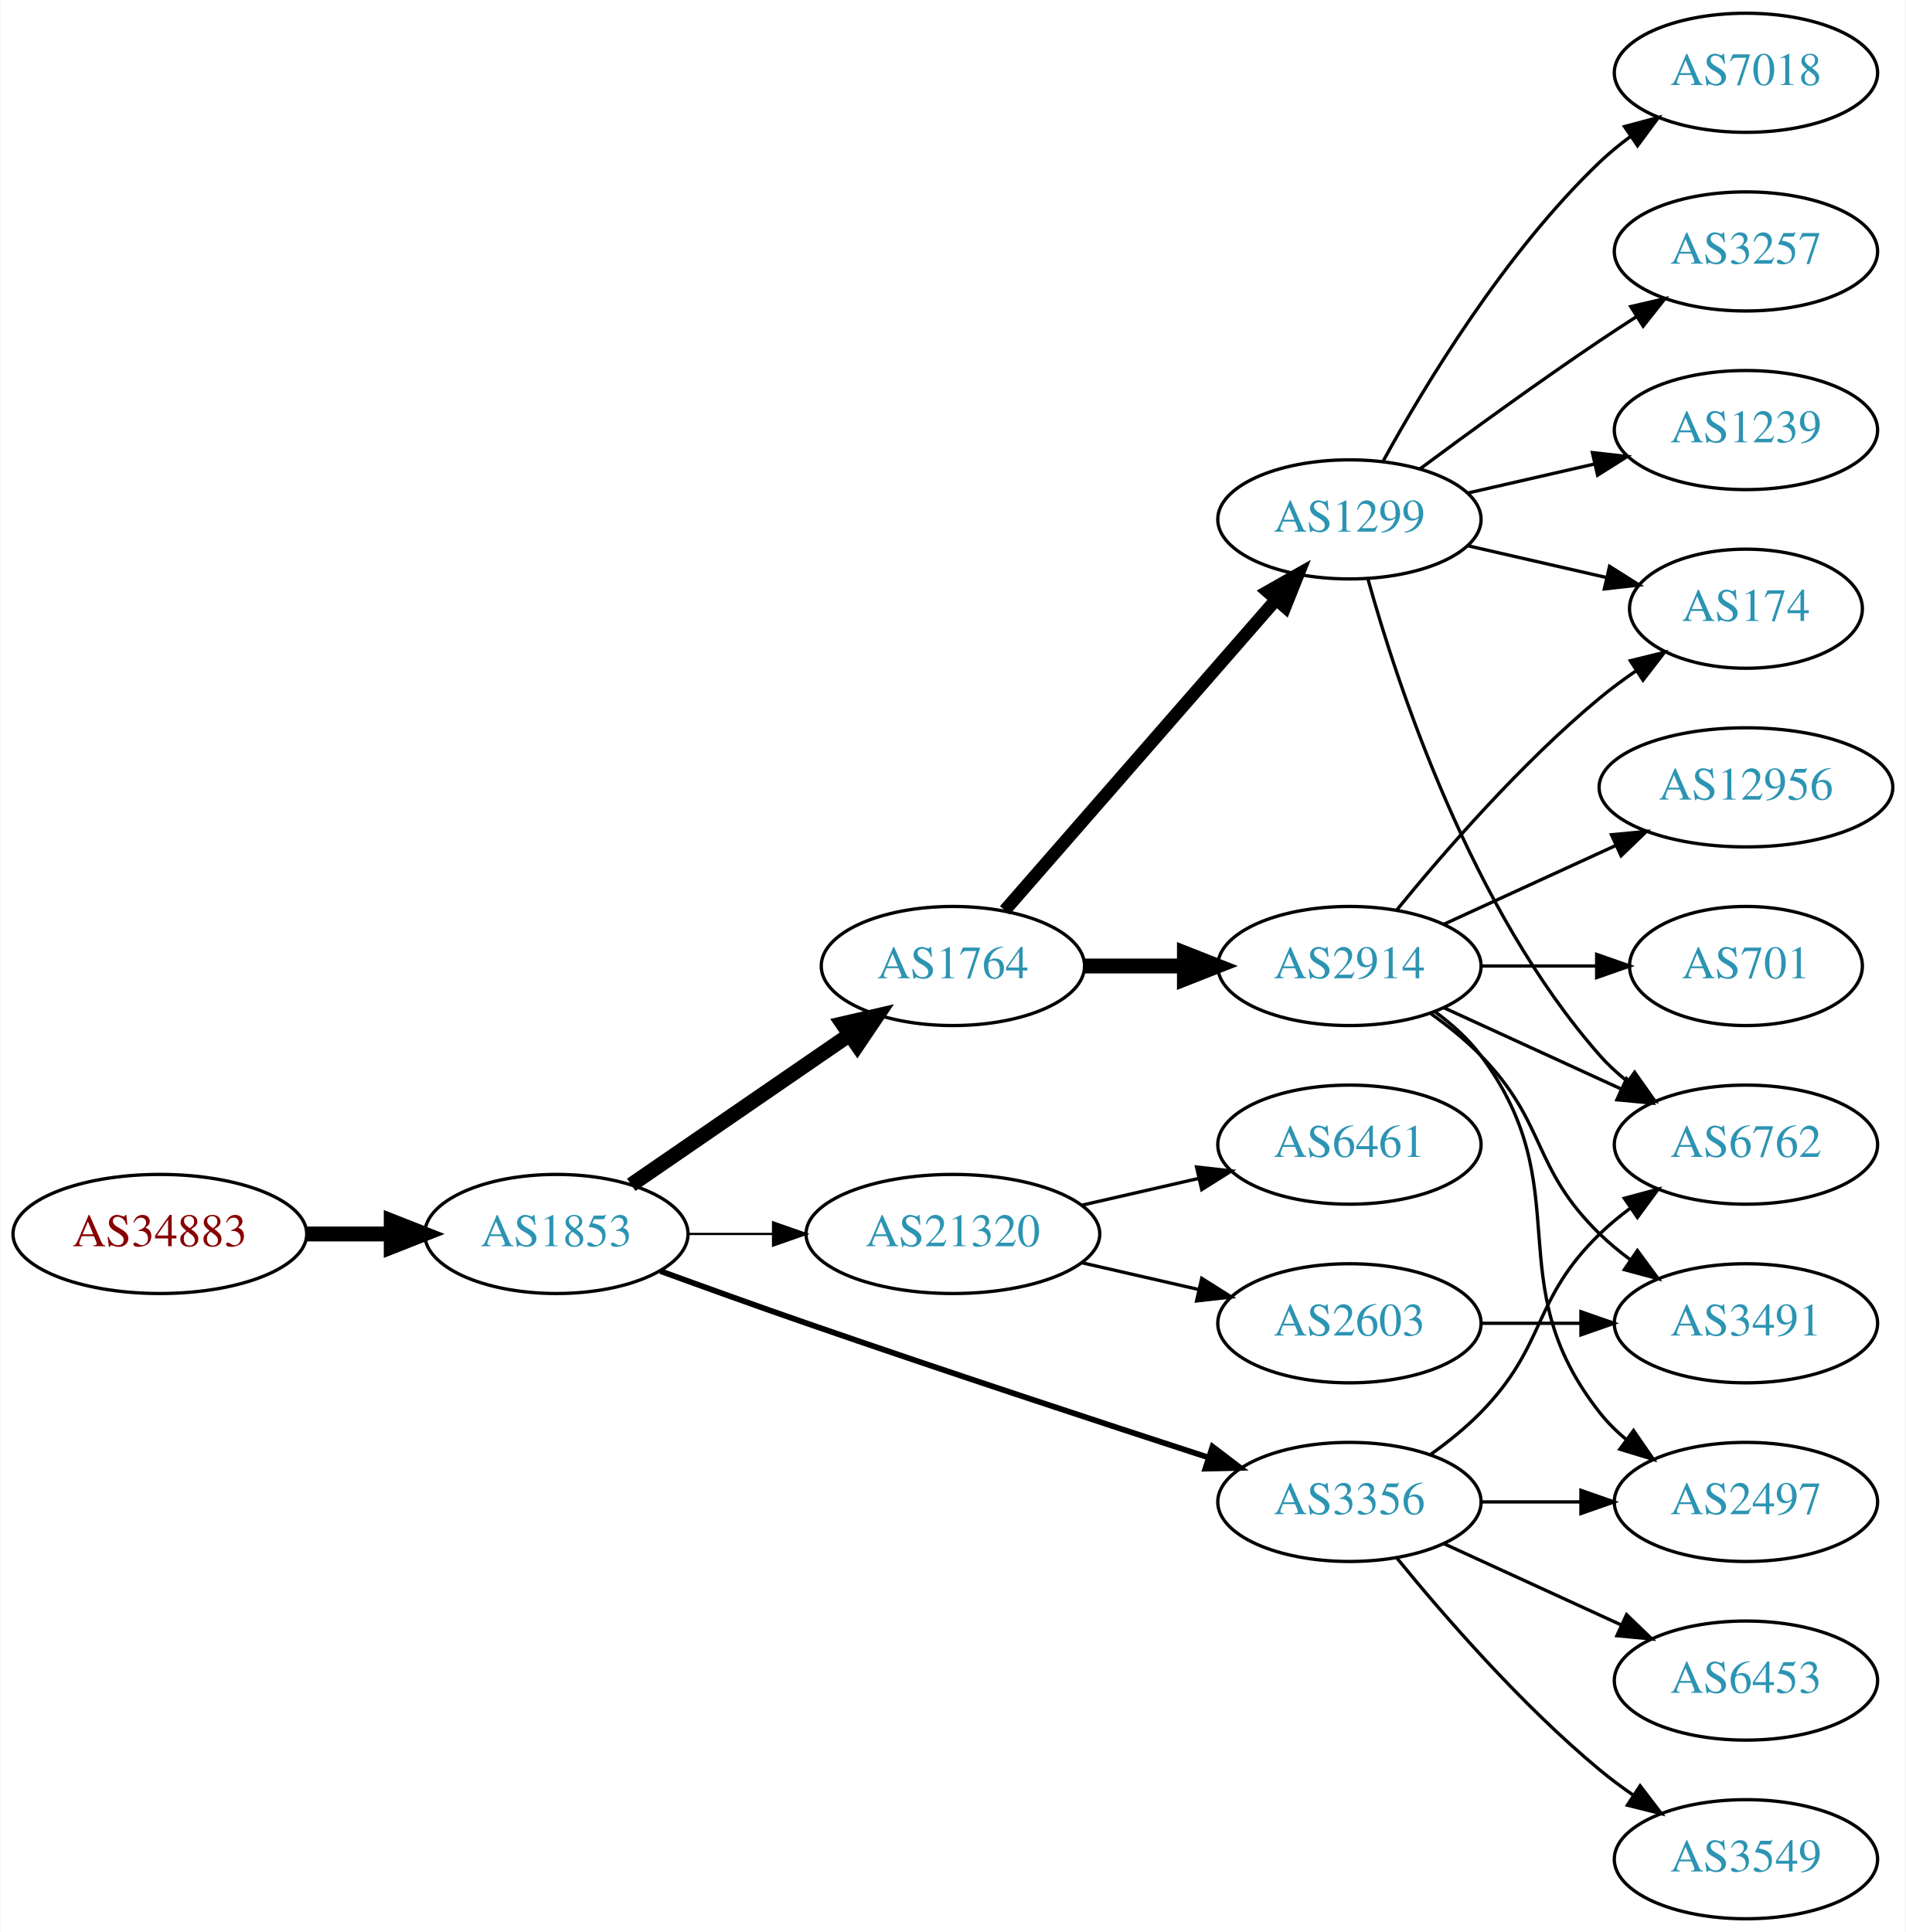
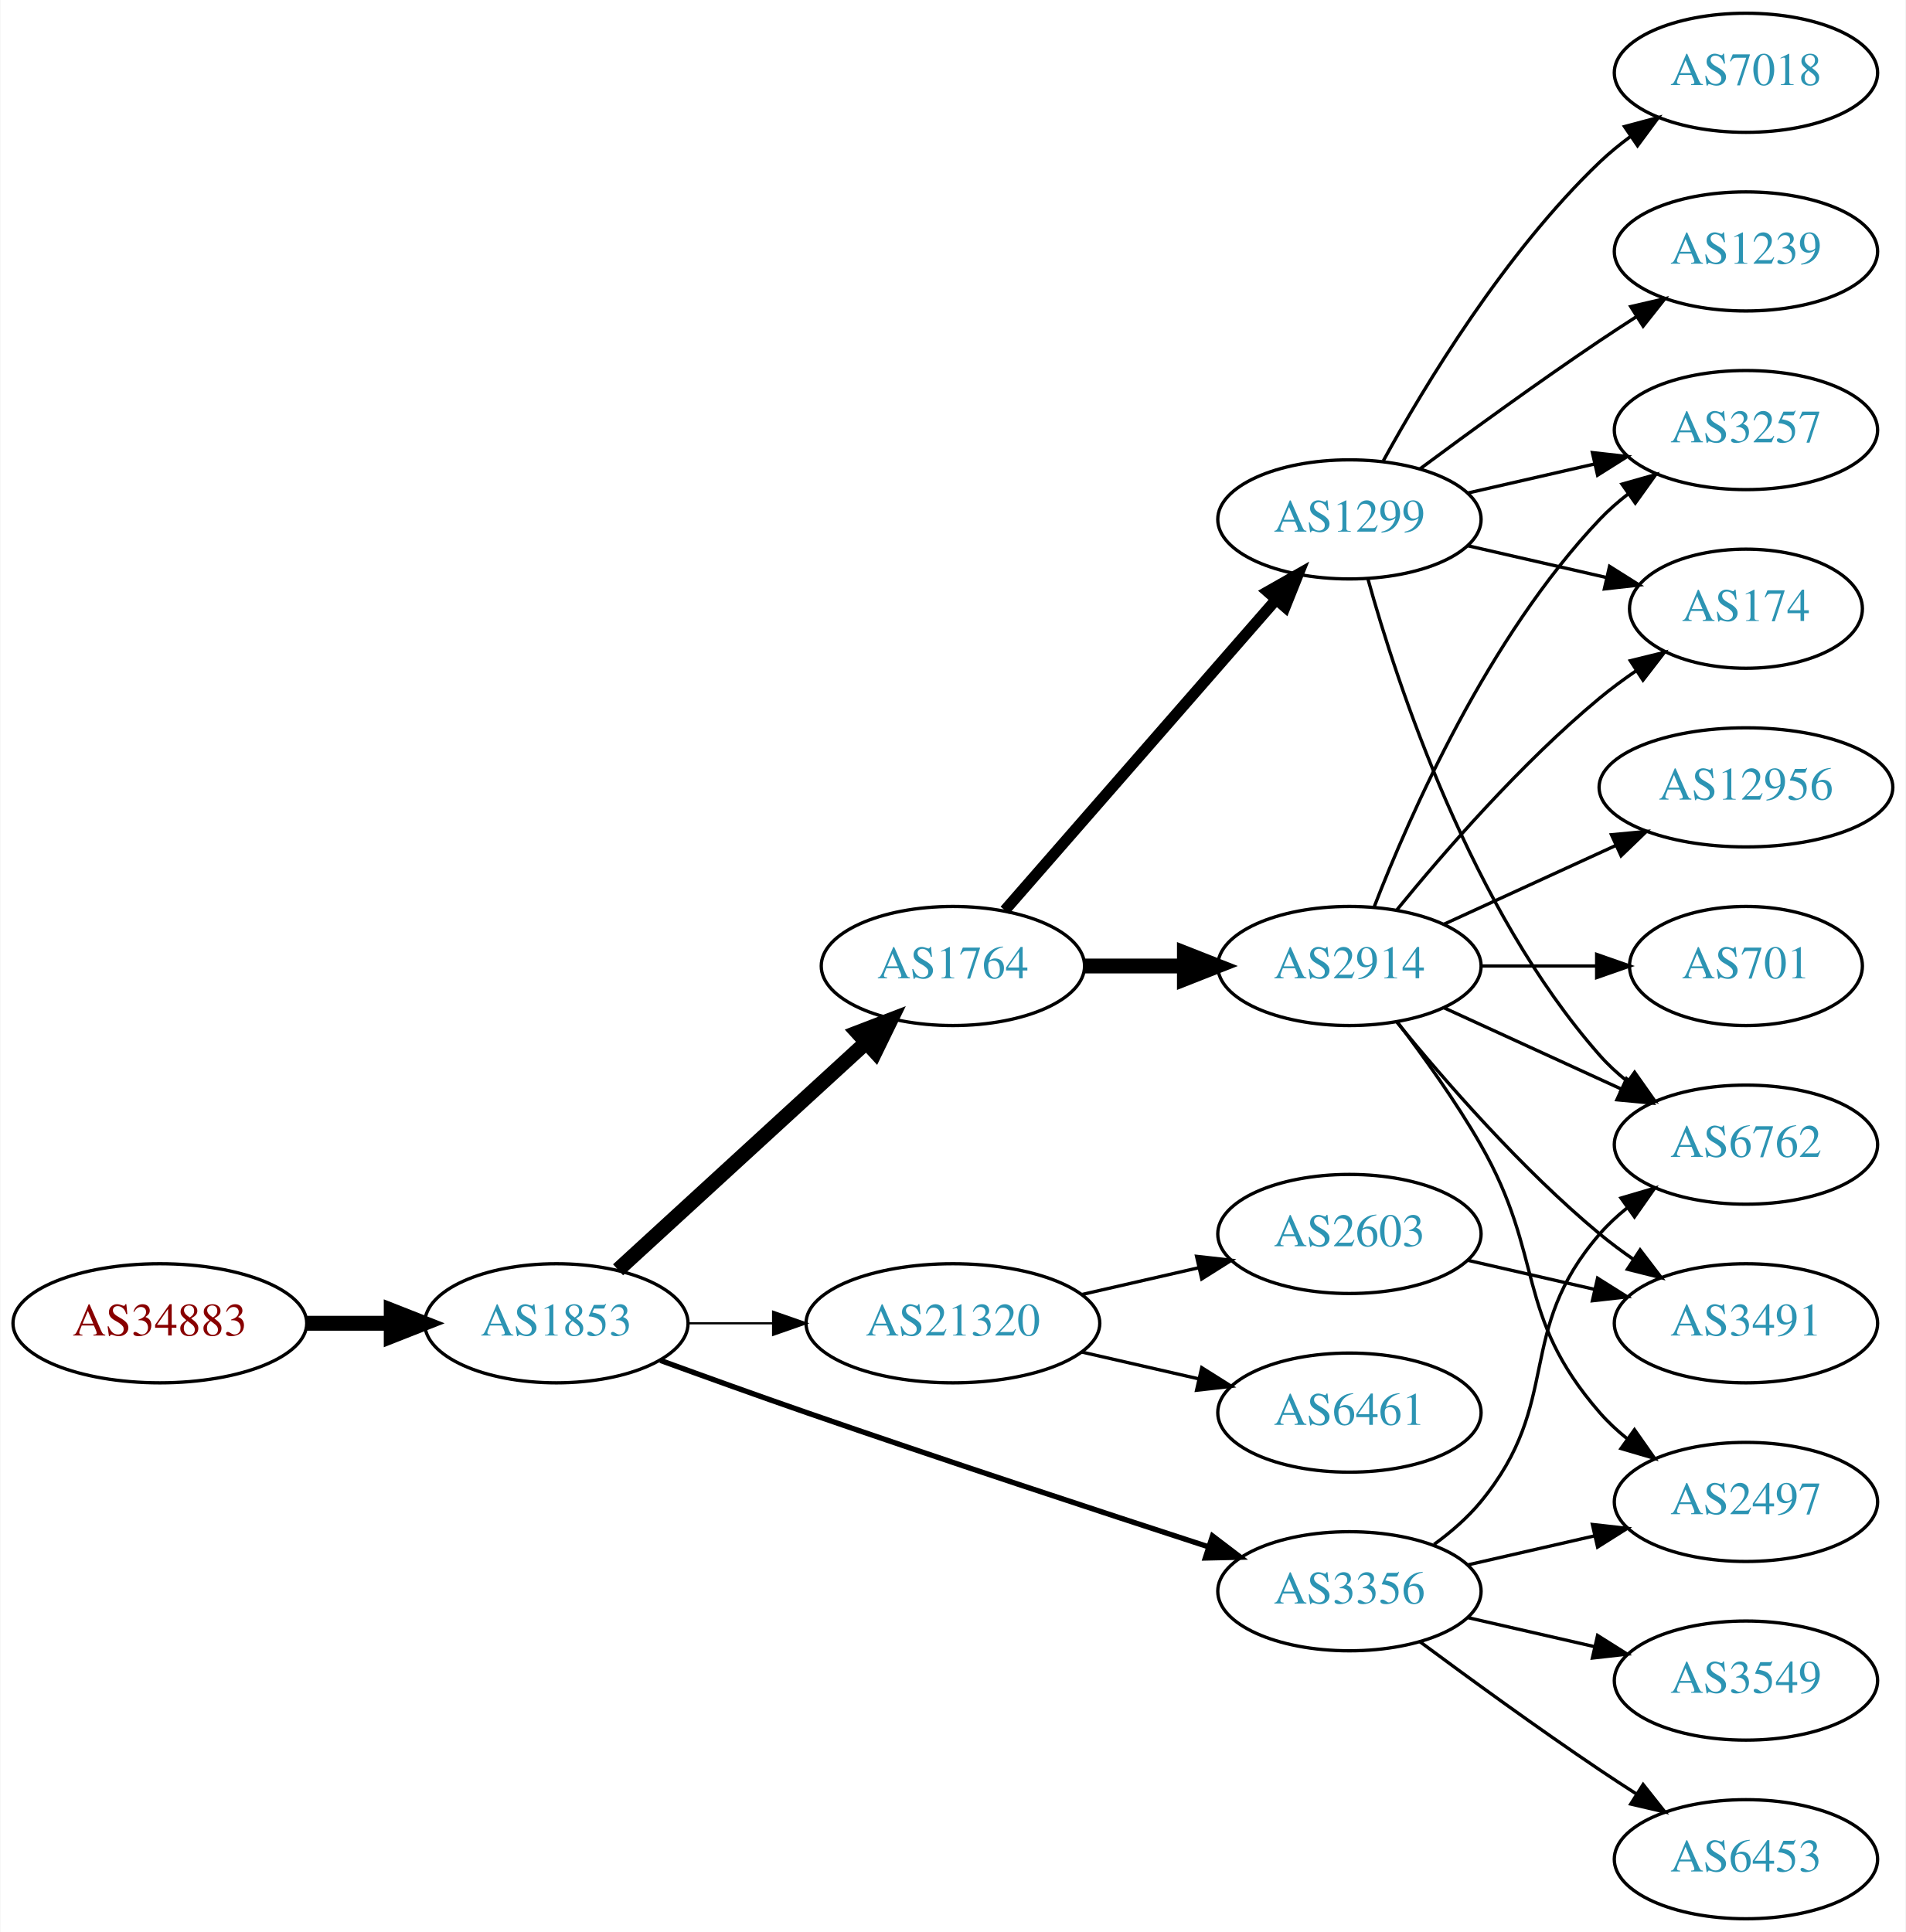
<svg xmlns="http://www.w3.org/2000/svg" xmlns:xlink="http://www.w3.org/1999/xlink" width="576pt" height="584pt" viewBox="0.00 0.00 575.76 584.00">
  <g id="graph0" class="graph" transform="scale(1 1) rotate(0) translate(4 580)">
    <polygon fill="white" stroke="none" points="-4,4 -4,-580 571.762,-580 571.762,4 -4,4" />
    <g id="node1" class="node">
      <g id="a_node1">
        <a xlink:href="/asn/34883" xlink:title="AS34883 ~ FH JOANNEUM Gesellschaft mbH [AT]">
-           <ellipse fill="#ffffff" stroke="black" cx="44.196" cy="-207" rx="44.393" ry="18" />
-           <text text-anchor="middle" x="44.196" y="-203.3" font-family="Times,serif" font-size="14.00" fill="#880000">AS34883</text>
+           <ellipse fill="#ffffff" stroke="black" cx="44.196" cy="-180" rx="44.393" ry="18" />
+           <text text-anchor="middle" x="44.196" y="-176.3" font-family="Times,serif" font-size="14.00" fill="#880000">AS34883</text>
        </a>
      </g>
    </g>
    <g id="node2" class="node">
      <g id="a_node2">
        <a xlink:href="/asn/1853" xlink:title="AS1853 ~ ACOnet Backbone [AT]">
-           <ellipse fill="#ffffff" stroke="black" cx="164.039" cy="-207" rx="39.794" ry="18" />
-           <text text-anchor="middle" x="164.039" y="-203.3" font-family="Times,serif" font-size="14.00" fill="#2c94b3">AS1853</text>
+           <ellipse fill="#ffffff" stroke="black" cx="164.039" cy="-180" rx="39.794" ry="18" />
+           <text text-anchor="middle" x="164.039" y="-176.3" font-family="Times,serif" font-size="14.00" fill="#2c94b3">AS1853</text>
        </a>
      </g>
    </g>
    <g id="edge1" class="edge">
-       <path fill="none" stroke="black" stroke-width="4.5" d="M88.407,-207C96.72,-207 105.482,-207 113.965,-207" />
-       <polygon fill="black" stroke="black" stroke-width="4.5" points="114.123,-210.938 124.123,-207 114.123,-203.063 114.123,-210.938" />
+       <path fill="none" stroke="black" stroke-width="4.5" d="M88.407,-180C96.72,-180 105.482,-180 113.965,-180" />
+       <polygon fill="black" stroke="black" stroke-width="4.5" points="114.123,-183.938 124.123,-180 114.123,-176.063 114.123,-183.938" />
    </g>
    <g id="node3" class="node">
      <g id="a_node3">
        <a xlink:href="/asn/1764" xlink:title="AS1764 ~ NEXTLAYER-AS [AT]">
          <ellipse fill="#ffffff" stroke="black" cx="283.881" cy="-288" rx="39.794" ry="18" />
          <text text-anchor="middle" x="283.881" y="-284.3" font-family="Times,serif" font-size="14.00" fill="#2c94b3">AS1764</text>
        </a>
      </g>
    </g>
    <g id="edge2" class="edge">
-       <path fill="none" stroke="black" stroke-width="4.5" d="M186.653,-221.857C205.141,-234.565 231.955,-252.995 252.585,-267.175" />
-       <polygon fill="black" stroke="black" stroke-width="4.5" points="250.534,-270.544 261.005,-272.963 254.994,-264.054 250.534,-270.544" />
+       <path fill="none" stroke="black" stroke-width="4.5" d="M182.681,-196.169C202.554,-214.382 235.016,-244.133 257.585,-264.817" />
+       <polygon fill="black" stroke="black" stroke-width="4.5" points="255.086,-267.867 265.118,-271.721 260.406,-262.061 255.086,-267.867" />
    </g>
    <g id="node4" class="node">
      <g id="a_node4">
        <a xlink:href="/asn/3356" xlink:title="AS3356 ~ Level 3 Parent, LLC [US]">
-           <ellipse fill="#ffffff" stroke="black" cx="403.724" cy="-126" rx="39.794" ry="18" />
-           <text text-anchor="middle" x="403.724" y="-122.3" font-family="Times,serif" font-size="14.00" fill="#2c94b3">AS3356</text>
+           <ellipse fill="#ffffff" stroke="black" cx="403.724" cy="-99" rx="39.794" ry="18" />
+           <text text-anchor="middle" x="403.724" y="-95.3" font-family="Times,serif" font-size="14.00" fill="#2c94b3">AS3356</text>
        </a>
      </g>
    </g>
    <g id="edge3" class="edge">
-       <path fill="none" stroke="black" stroke-width="1.731" d="M195.479,-195.777C208.99,-190.851 225.1,-185.052 239.685,-180 280.794,-165.76 328.005,-150.211 361.008,-139.471" />
-       <polygon fill="black" stroke="black" stroke-width="1.731" points="362.342,-142.717 370.771,-136.299 360.179,-136.06 362.342,-142.717" />
+       <path fill="none" stroke="black" stroke-width="1.607" d="M195.479,-168.777C208.99,-163.851 225.1,-158.052 239.685,-153 280.794,-138.76 328.005,-123.211 361.008,-112.471" />
+       <polygon fill="black" stroke="black" stroke-width="1.607" points="362.342,-115.717 370.771,-109.299 360.179,-109.06 362.342,-115.717" />
    </g>
    <g id="node5" class="node">
      <g id="a_node5">
        <a xlink:href="/asn/21320" xlink:title="AS21320 ~ GEANT Vereniging [EU]">
-           <ellipse fill="#ffffff" stroke="black" cx="283.881" cy="-207" rx="44.393" ry="18" />
-           <text text-anchor="middle" x="283.881" y="-203.3" font-family="Times,serif" font-size="14.00" fill="#2c94b3">AS21320</text>
+           <ellipse fill="#ffffff" stroke="black" cx="283.881" cy="-180" rx="44.393" ry="18" />
+           <text text-anchor="middle" x="283.881" y="-176.3" font-family="Times,serif" font-size="14.00" fill="#2c94b3">AS21320</text>
        </a>
      </g>
    </g>
    <g id="edge4" class="edge">
-       <path fill="none" stroke="black" stroke-width="0.692" d="M203.951,-207C212.054,-207 220.729,-207 229.255,-207" />
-       <polygon fill="black" stroke="black" stroke-width="0.692" points="229.533,-210.5 239.533,-207 229.533,-203.5 229.533,-210.5" />
+       <path fill="none" stroke="black" stroke-width="0.643" d="M203.951,-180C212.054,-180 220.729,-180 229.255,-180" />
+       <polygon fill="black" stroke="black" stroke-width="0.643" points="229.533,-183.5 239.533,-180 229.533,-176.5 229.533,-183.5" />
    </g>
    <g id="node6" class="node">
      <g id="a_node6">
        <a xlink:href="/asn/2914" xlink:title="AS2914 ~ NTT America, Inc. [US]">
          <ellipse fill="#ffffff" stroke="black" cx="403.724" cy="-288" rx="39.794" ry="18" />
          <text text-anchor="middle" x="403.724" y="-284.3" font-family="Times,serif" font-size="14.00" fill="#2c94b3">AS2914</text>
        </a>
      </g>
    </g>
    <g id="edge5" class="edge">
      <path fill="none" stroke="black" stroke-width="4.5" d="M323.794,-288C333.347,-288 343.697,-288 353.659,-288" />
      <polygon fill="black" stroke="black" stroke-width="4.5" points="353.852,-291.938 363.852,-288 353.852,-284.063 353.852,-291.938" />
    </g>
    <g id="node7" class="node">
      <g id="a_node7">
        <a xlink:href="/asn/1299" xlink:title="AS1299 ~ Telia Carrier [EU]">
          <ellipse fill="#ffffff" stroke="black" cx="403.724" cy="-423" rx="39.794" ry="18" />
          <text text-anchor="middle" x="403.724" y="-419.3" font-family="Times,serif" font-size="14.00" fill="#2c94b3">AS1299</text>
        </a>
      </g>
    </g>
    <g id="edge6" class="edge">
-       <path fill="none" stroke="black" stroke-width="3.857" d="M299.568,-304.825C320.144,-328.397 357.682,-371.4 381.355,-398.52" />
-       <polygon fill="black" stroke="black" stroke-width="3.857" points="379.009,-401.155 388.222,-406.387 384.283,-396.552 379.009,-401.155" />
+       <path fill="none" stroke="black" stroke-width="3.375" d="M299.568,-304.825C320.144,-328.397 357.682,-371.4 381.355,-398.52" />
+       <polygon fill="black" stroke="black" stroke-width="3.375" points="379.009,-401.155 388.222,-406.387 384.283,-396.552 379.009,-401.155" />
    </g>
    <g id="node9" class="node">
      <g id="a_node9">
        <a xlink:href="/asn/2497" xlink:title="AS2497 ~ Internet Initiative Japan Inc. [JP]">
          <ellipse fill="#ffffff" stroke="black" cx="523.566" cy="-126" rx="39.794" ry="18" />
          <text text-anchor="middle" x="523.566" y="-122.3" font-family="Times,serif" font-size="14.00" fill="#2c94b3">AS2497</text>
        </a>
      </g>
    </g>
-     <g id="edge18" class="edge">
-       <path fill="none" stroke="black" d="M443.636,-126C453.19,-126 463.539,-126 473.502,-126" />
-       <polygon fill="black" stroke="black" points="473.695,-129.5 483.695,-126 473.694,-122.5 473.695,-129.5" />
-     </g>
-     <g id="node10" class="node">
-       <g id="a_node10">
+     <g id="edge17" class="edge">
+       <path fill="none" stroke="black" d="M439.443,-106.955C451.443,-109.704 465.064,-112.825 477.756,-115.733" />
+       <polygon fill="black" stroke="black" points="477.159,-119.187 487.688,-118.009 478.722,-112.364 477.159,-119.187" />
+     </g>
+     <g id="node11" class="node">
+       <g id="a_node11">
        <a xlink:href="/asn/6762" xlink:title="AS6762 ~ TELECOM ITALIA SPARKLE S.p.A. [IT]">
          <ellipse fill="#ffffff" stroke="black" cx="523.566" cy="-234" rx="39.794" ry="18" />
          <text text-anchor="middle" x="523.566" y="-230.3" font-family="Times,serif" font-size="14.00" fill="#2c94b3">AS6762</text>
        </a>
      </g>
    </g>
-     <g id="edge20" class="edge">
-       <path fill="none" stroke="black" d="M428.318,-140.389C433.574,-144.148 438.906,-148.437 443.37,-153 463.543,-173.617 458.677,-186.906 479.37,-207 482.215,-209.763 485.389,-212.386 488.689,-214.834" />
-       <polygon fill="black" stroke="black" points="486.806,-217.786 497.037,-220.538 490.755,-212.006 486.806,-217.786" />
-     </g>
-     <g id="node17" class="node">
-       <g id="a_node17">
+     <g id="edge14" class="edge">
+       <path fill="none" stroke="black" d="M429.305,-113.156C434.399,-116.872 439.413,-121.201 443.37,-126 468.435,-156.394 453.536,-177.258 479.37,-207 481.835,-209.838 484.672,-212.477 487.689,-214.906" />
+       <polygon fill="black" stroke="black" points="485.8,-217.858 495.968,-220.836 489.876,-212.167 485.8,-217.858" />
+     </g>
+     <g id="node15" class="node">
+       <g id="a_node15">
        <a xlink:href="/asn/3549" xlink:title="AS3549 ~ Level 3 Parent, LLC [US]">
+           <ellipse fill="#ffffff" stroke="black" cx="523.566" cy="-72" rx="39.794" ry="18" />
+           <text text-anchor="middle" x="523.566" y="-68.3" font-family="Times,serif" font-size="14.00" fill="#2c94b3">AS3549</text>
+         </a>
+       </g>
+     </g>
+     <g id="edge15" class="edge">
+       <path fill="none" stroke="black" d="M439.443,-91.045C451.443,-88.296 465.064,-85.175 477.756,-82.267" />
+       <polygon fill="black" stroke="black" points="478.722,-85.636 487.688,-79.991 477.159,-78.813 478.722,-85.636" />
+     </g>
+     <g id="node16" class="node">
+       <g id="a_node16">
+         <a xlink:href="/asn/6453" xlink:title="AS6453 ~ TATA COMMUNICATIONS (AMERICA) INC [US]">
          <ellipse fill="#ffffff" stroke="black" cx="523.566" cy="-18" rx="39.794" ry="18" />
-           <text text-anchor="middle" x="523.566" y="-14.3" font-family="Times,serif" font-size="14.00" fill="#2c94b3">AS3549</text>
-         </a>
-       </g>
-     </g>
-     <g id="edge19" class="edge">
-       <path fill="none" stroke="black" d="M418.143,-108.935C432.257,-91.625 455.672,-64.655 479.37,-45 482.587,-42.332 486.087,-39.73 489.658,-37.259" />
-       <polygon fill="black" stroke="black" points="491.581,-40.183 498.014,-31.764 487.735,-34.334 491.581,-40.183" />
-     </g>
-     <g id="node18" class="node">
-       <g id="a_node18">
-         <a xlink:href="/asn/6453" xlink:title="AS6453 ~ TATA COMMUNICATIONS (AMERICA) INC [US]">
-           <ellipse fill="#ffffff" stroke="black" cx="523.566" cy="-72" rx="39.794" ry="18" />
-           <text text-anchor="middle" x="523.566" y="-68.3" font-family="Times,serif" font-size="14.00" fill="#2c94b3">AS6453</text>
-         </a>
-       </g>
-     </g>
-     <g id="edge21" class="edge">
-       <path fill="none" stroke="black" d="M432.353,-113.339C448.31,-106.027 468.58,-96.739 485.863,-88.819" />
-       <polygon fill="black" stroke="black" points="487.478,-91.929 495.111,-84.581 484.562,-85.565 487.478,-91.929" />
+           <text text-anchor="middle" x="523.566" y="-14.3" font-family="Times,serif" font-size="14.00" fill="#2c94b3">AS6453</text>
+         </a>
+       </g>
+     </g>
+     <g id="edge16" class="edge">
+       <path fill="none" stroke="black" d="M425.054,-83.723C439.916,-72.696 460.661,-57.593 479.37,-45 482.919,-42.611 486.67,-40.161 490.418,-37.758" />
+       <polygon fill="black" stroke="black" points="492.486,-40.591 499.067,-32.288 488.744,-34.675 492.486,-40.591" />
    </g>
    <g id="node19" class="node">
      <g id="a_node19">
-         <a xlink:href="/asn/2603" xlink:title="AS2603 ~ NORDUnet [NO]">
-           <ellipse fill="#ffffff" stroke="black" cx="403.724" cy="-180" rx="39.794" ry="18" />
-           <text text-anchor="middle" x="403.724" y="-176.3" font-family="Times,serif" font-size="14.00" fill="#2c94b3">AS2603</text>
-         </a>
-       </g>
-     </g>
-     <g id="edge22" class="edge">
-       <path fill="none" stroke="black" d="M322.816,-198.308C334.057,-195.733 346.469,-192.889 358.092,-190.226" />
-       <polygon fill="black" stroke="black" points="359.088,-193.588 368.054,-187.943 357.525,-186.765 359.088,-193.588" />
+         <a xlink:href="/asn/6461" xlink:title="AS6461 ~ Zayo Bandwidth [US]">
+           <ellipse fill="#ffffff" stroke="black" cx="403.724" cy="-153" rx="39.794" ry="18" />
+           <text text-anchor="middle" x="403.724" y="-149.3" font-family="Times,serif" font-size="14.00" fill="#2c94b3">AS6461</text>
+         </a>
+       </g>
+     </g>
+     <g id="edge23" class="edge">
+       <path fill="none" stroke="black" d="M322.816,-171.308C334.057,-168.733 346.469,-165.889 358.092,-163.226" />
+       <polygon fill="black" stroke="black" points="359.088,-166.588 368.054,-160.943 357.525,-159.765 359.088,-166.588" />
    </g>
    <g id="node20" class="node">
      <g id="a_node20">
-         <a xlink:href="/asn/6461" xlink:title="AS6461 ~ Zayo Bandwidth [US]">
-           <ellipse fill="#ffffff" stroke="black" cx="403.724" cy="-234" rx="39.794" ry="18" />
-           <text text-anchor="middle" x="403.724" y="-230.3" font-family="Times,serif" font-size="14.00" fill="#2c94b3">AS6461</text>
-         </a>
-       </g>
-     </g>
-     <g id="edge23" class="edge">
-       <path fill="none" stroke="black" d="M322.816,-215.692C334.057,-218.267 346.469,-221.111 358.092,-223.774" />
-       <polygon fill="black" stroke="black" points="357.525,-227.235 368.054,-226.057 359.088,-220.412 357.525,-227.235" />
+         <a xlink:href="/asn/2603" xlink:title="AS2603 ~ NORDUnet [NO]">
+           <ellipse fill="#ffffff" stroke="black" cx="403.724" cy="-207" rx="39.794" ry="18" />
+           <text text-anchor="middle" x="403.724" y="-203.3" font-family="Times,serif" font-size="14.00" fill="#2c94b3">AS2603</text>
+         </a>
+       </g>
+     </g>
+     <g id="edge24" class="edge">
+       <path fill="none" stroke="black" d="M322.816,-188.692C334.057,-191.267 346.469,-194.111 358.092,-196.774" />
+       <polygon fill="black" stroke="black" points="357.525,-200.235 368.054,-199.057 359.088,-193.412 357.525,-200.235" />
    </g>
    <g id="node8" class="node">
      <g id="a_node8">
+         <a xlink:href="/asn/174" xlink:title="AS174 ~ Cogent Communications [US]">
+           <ellipse fill="#ffffff" stroke="black" cx="523.566" cy="-396" rx="35.194" ry="18" />
+           <text text-anchor="middle" x="523.566" y="-392.3" font-family="Times,serif" font-size="14.00" fill="#2c94b3">AS174</text>
+         </a>
+       </g>
+     </g>
+     <g id="edge7" class="edge">
+       <path fill="none" stroke="black" d="M418.143,-305.065C432.257,-322.375 455.672,-349.345 479.37,-369 482.833,-371.872 486.626,-374.669 490.48,-377.308" />
+       <polygon fill="black" stroke="black" points="488.623,-380.275 498.913,-382.797 492.442,-374.408 488.623,-380.275" />
+     </g>
+     <g id="edge8" class="edge">
+       <path fill="none" stroke="black" d="M418.185,-271.087C426.078,-260.73 435.927,-247.008 443.37,-234 462.935,-199.806 453.536,-182.742 479.37,-153 481.835,-150.162 484.672,-147.523 487.689,-145.094" />
+       <polygon fill="black" stroke="black" points="489.876,-147.833 495.968,-139.164 485.8,-142.142 489.876,-147.833" />
+     </g>
+     <g id="node10" class="node">
+       <g id="a_node10">
+         <a xlink:href="/asn/12956" xlink:title="AS12956 ~ TELXIUS [ES]">
+           <ellipse fill="#ffffff" stroke="black" cx="523.566" cy="-342" rx="44.393" ry="18" />
+           <text text-anchor="middle" x="523.566" y="-338.3" font-family="Times,serif" font-size="14.00" fill="#2c94b3">AS12956</text>
+         </a>
+       </g>
+     </g>
+     <g id="edge9" class="edge">
+       <path fill="none" stroke="black" d="M432.353,-300.661C447.85,-307.762 467.417,-316.728 484.364,-324.494" />
+       <polygon fill="black" stroke="black" points="482.917,-327.681 493.466,-328.665 485.833,-321.317 482.917,-327.681" />
+     </g>
+     <g id="edge10" class="edge">
+       <path fill="none" stroke="black" d="M432.353,-275.339C448.31,-268.027 468.58,-258.739 485.863,-250.819" />
+       <polygon fill="black" stroke="black" points="487.478,-253.929 495.111,-246.581 484.562,-247.565 487.478,-253.929" />
+     </g>
+     <g id="node12" class="node">
+       <g id="a_node12">
        <a xlink:href="/asn/3491" xlink:title="AS3491 ~ PCCW Global, Inc. [US]">
          <ellipse fill="#ffffff" stroke="black" cx="523.566" cy="-180" rx="39.794" ry="18" />
          <text text-anchor="middle" x="523.566" y="-176.3" font-family="Times,serif" font-size="14.00" fill="#2c94b3">AS3491</text>
        </a>
      </g>
    </g>
-     <g id="edge7" class="edge">
-       <path fill="none" stroke="black" d="M428.318,-273.611C433.574,-269.852 438.906,-265.563 443.37,-261 463.543,-240.383 458.677,-227.094 479.37,-207 482.215,-204.237 485.389,-201.614 488.689,-199.166" />
-       <polygon fill="black" stroke="black" points="490.755,-201.994 497.037,-193.462 486.806,-196.214 490.755,-201.994" />
-     </g>
-     <g id="edge8" class="edge">
-       <path fill="none" stroke="black" d="M429.655,-274.118C434.731,-270.389 439.649,-265.984 443.37,-261 473.642,-220.458 448.072,-192.754 479.37,-153 481.695,-150.047 484.439,-147.33 487.398,-144.853" />
-       <polygon fill="black" stroke="black" points="489.591,-147.585 495.595,-138.855 485.457,-141.936 489.591,-147.585" />
-     </g>
-     <g id="edge9" class="edge">
-       <path fill="none" stroke="black" d="M432.353,-275.339C448.31,-268.027 468.58,-258.739 485.863,-250.819" />
-       <polygon fill="black" stroke="black" points="487.478,-253.929 495.111,-246.581 484.562,-247.565 487.478,-253.929" />
-     </g>
-     <g id="node11" class="node">
-       <g id="a_node11">
-         <a xlink:href="/asn/174" xlink:title="AS174 ~ Cogent Communications [US]">
-           <ellipse fill="#ffffff" stroke="black" cx="523.566" cy="-396" rx="35.194" ry="18" />
-           <text text-anchor="middle" x="523.566" y="-392.3" font-family="Times,serif" font-size="14.00" fill="#2c94b3">AS174</text>
-         </a>
-       </g>
-     </g>
-     <g id="edge10" class="edge">
-       <path fill="none" stroke="black" d="M418.143,-305.065C432.257,-322.375 455.672,-349.345 479.37,-369 482.833,-371.872 486.626,-374.669 490.48,-377.308" />
-       <polygon fill="black" stroke="black" points="488.623,-380.275 498.913,-382.797 492.442,-374.408 488.623,-380.275" />
-     </g>
-     <g id="node12" class="node">
-       <g id="a_node12">
-         <a xlink:href="/asn/12956" xlink:title="AS12956 ~ TELXIUS [ES]">
-           <ellipse fill="#ffffff" stroke="black" cx="523.566" cy="-342" rx="44.393" ry="18" />
-           <text text-anchor="middle" x="523.566" y="-338.3" font-family="Times,serif" font-size="14.00" fill="#2c94b3">AS12956</text>
-         </a>
-       </g>
-     </g>
    <g id="edge11" class="edge">
-       <path fill="none" stroke="black" d="M432.353,-300.661C447.85,-307.762 467.417,-316.728 484.364,-324.494" />
-       <polygon fill="black" stroke="black" points="482.917,-327.681 493.466,-328.665 485.833,-321.317 482.917,-327.681" />
+       <path fill="none" stroke="black" d="M418.143,-270.935C432.257,-253.625 455.672,-226.655 479.37,-207 482.587,-204.332 486.087,-201.73 489.658,-199.259" />
+       <polygon fill="black" stroke="black" points="491.581,-202.183 498.014,-193.764 487.735,-196.334 491.581,-202.183" />
    </g>
    <g id="node13" class="node">
      <g id="a_node13">
        <a xlink:href="/asn/701" xlink:title="AS701 ~ UUNET [US]">
          <ellipse fill="#ffffff" stroke="black" cx="523.566" cy="-288" rx="35.194" ry="18" />
          <text text-anchor="middle" x="523.566" y="-284.3" font-family="Times,serif" font-size="14.00" fill="#2c94b3">AS701</text>
        </a>
      </g>
    </g>
    <g id="edge12" class="edge">
      <path fill="none" stroke="black" d="M443.636,-288C454.723,-288 466.883,-288 478.265,-288" />
      <polygon fill="black" stroke="black" points="478.447,-291.5 488.447,-288 478.447,-284.5 478.447,-291.5" />
    </g>
+     <g id="node14" class="node">
+       <g id="a_node14">
+         <a xlink:href="/asn/3257" xlink:title="AS3257 ~ GTT [DE]">
+           <ellipse fill="#ffffff" stroke="black" cx="523.566" cy="-450" rx="39.794" ry="18" />
+           <text text-anchor="middle" x="523.566" y="-446.3" font-family="Times,serif" font-size="14.00" fill="#2c94b3">AS3257</text>
+         </a>
+       </g>
+     </g>
    <g id="edge13" class="edge">
+       <path fill="none" stroke="black" d="M411.247,-305.994C421.997,-333.728 445.655,-387.429 479.37,-423 481.956,-425.728 484.874,-428.294 487.942,-430.677" />
+       <polygon fill="black" stroke="black" points="486.096,-433.658 496.29,-436.543 490.12,-427.93 486.096,-433.658" />
+     </g>
+     <g id="edge22" class="edge">
+       <path fill="none" stroke="black" d="M439.443,-415.045C452.536,-412.045 467.558,-408.604 481.199,-405.478" />
+       <polygon fill="black" stroke="black" points="482.34,-408.807 491.306,-403.162 480.777,-401.984 482.34,-408.807" />
+     </g>
+     <g id="edge21" class="edge">
      <path fill="none" stroke="black" d="M409.297,-405.054C418.202,-373.005 440.487,-305.158 479.37,-261 481.854,-258.179 484.704,-255.551 487.729,-253.129" />
      <polygon fill="black" stroke="black" points="489.915,-255.869 496.019,-247.209 485.847,-250.172 489.915,-255.869" />
    </g>
-     <g id="edge17" class="edge">
-       <path fill="none" stroke="black" d="M439.443,-415.045C452.536,-412.045 467.558,-408.604 481.199,-405.478" />
-       <polygon fill="black" stroke="black" points="482.34,-408.807 491.306,-403.162 480.777,-401.984 482.34,-408.807" />
-     </g>
-     <g id="node14" class="node">
-       <g id="a_node14">
-         <a xlink:href="/asn/1239" xlink:title="AS1239 ~ Sprint [US]">
-           <ellipse fill="#ffffff" stroke="black" cx="523.566" cy="-450" rx="39.794" ry="18" />
-           <text text-anchor="middle" x="523.566" y="-446.3" font-family="Times,serif" font-size="14.00" fill="#2c94b3">AS1239</text>
-         </a>
-       </g>
-     </g>
-     <g id="edge14" class="edge">
+     <g id="edge19" class="edge">
      <path fill="none" stroke="black" d="M439.443,-430.955C451.443,-433.704 465.064,-436.825 477.756,-439.733" />
      <polygon fill="black" stroke="black" points="477.159,-443.187 487.688,-442.009 478.722,-436.364 477.159,-443.187" />
    </g>
-     <g id="node15" class="node">
-       <g id="a_node15">
+     <g id="node17" class="node">
+       <g id="a_node17">
+         <a xlink:href="/asn/1239" xlink:title="AS1239 ~ Sprint [US]">
+           <ellipse fill="#ffffff" stroke="black" cx="523.566" cy="-504" rx="39.794" ry="18" />
+           <text text-anchor="middle" x="523.566" y="-500.3" font-family="Times,serif" font-size="14.00" fill="#2c94b3">AS1239</text>
+         </a>
+       </g>
+     </g>
+     <g id="edge18" class="edge">
+       <path fill="none" stroke="black" d="M425.054,-438.277C439.916,-449.304 460.661,-464.407 479.37,-477 482.919,-479.389 486.67,-481.839 490.418,-484.242" />
+       <polygon fill="black" stroke="black" points="488.744,-487.325 499.067,-489.712 492.486,-481.409 488.744,-487.325" />
+     </g>
+     <g id="node18" class="node">
+       <g id="a_node18">
        <a xlink:href="/asn/7018" xlink:title="AS7018 ~ AT&amp;T Services, Inc. [US]">
          <ellipse fill="#ffffff" stroke="black" cx="523.566" cy="-558" rx="39.794" ry="18" />
          <text text-anchor="middle" x="523.566" y="-554.3" font-family="Times,serif" font-size="14.00" fill="#2c94b3">AS7018</text>
        </a>
      </g>
    </g>
-     <g id="edge15" class="edge">
+     <g id="edge20" class="edge">
      <path fill="none" stroke="black" d="M413.965,-440.713C426.51,-463.561 450.687,-503.611 479.37,-531 482.238,-533.739 485.427,-536.347 488.736,-538.785" />
      <polygon fill="black" stroke="black" points="486.86,-541.742 497.096,-544.477 490.8,-535.956 486.86,-541.742" />
    </g>
-     <g id="node16" class="node">
-       <g id="a_node16">
-         <a xlink:href="/asn/3257" xlink:title="AS3257 ~ GTT [DE]">
-           <ellipse fill="#ffffff" stroke="black" cx="523.566" cy="-504" rx="39.794" ry="18" />
-           <text text-anchor="middle" x="523.566" y="-500.3" font-family="Times,serif" font-size="14.00" fill="#2c94b3">AS3257</text>
-         </a>
-       </g>
-     </g>
-     <g id="edge16" class="edge">
-       <path fill="none" stroke="black" d="M425.054,-438.277C439.916,-449.304 460.661,-464.407 479.37,-477 482.919,-479.389 486.67,-481.839 490.418,-484.242" />
-       <polygon fill="black" stroke="black" points="488.744,-487.325 499.067,-489.712 492.486,-481.409 488.744,-487.325" />
-     </g>
-     <g id="edge24" class="edge">
-       <path fill="none" stroke="black" d="M443.636,-180C453.19,-180 463.539,-180 473.502,-180" />
-       <polygon fill="black" stroke="black" points="473.695,-183.5 483.695,-180 473.694,-176.5 473.695,-183.5" />
+     <g id="edge25" class="edge">
+       <path fill="none" stroke="black" d="M439.443,-199.045C451.443,-196.296 465.064,-193.175 477.756,-190.267" />
+       <polygon fill="black" stroke="black" points="478.722,-193.636 487.688,-187.991 477.159,-186.813 478.722,-193.636" />
    </g>
  </g>
</svg>
